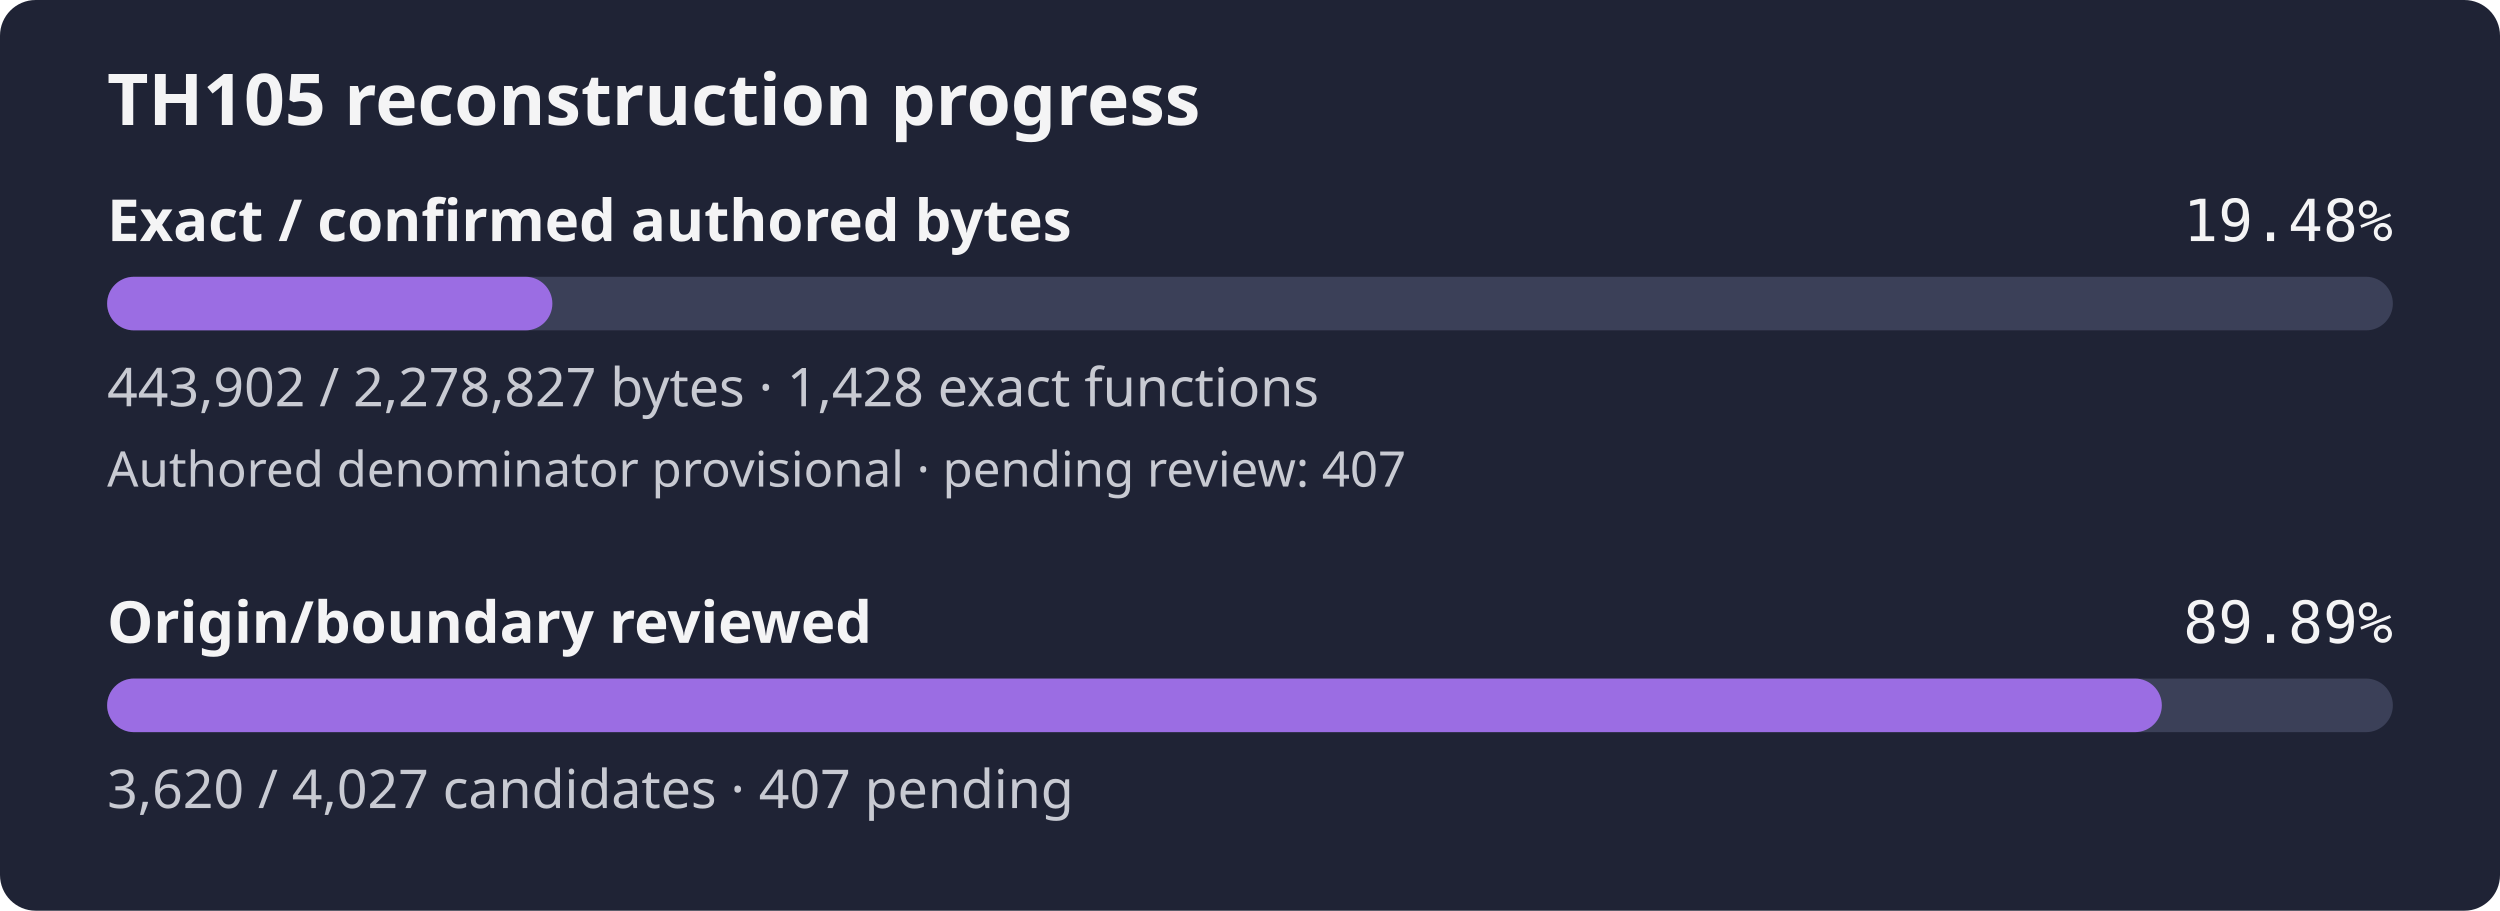
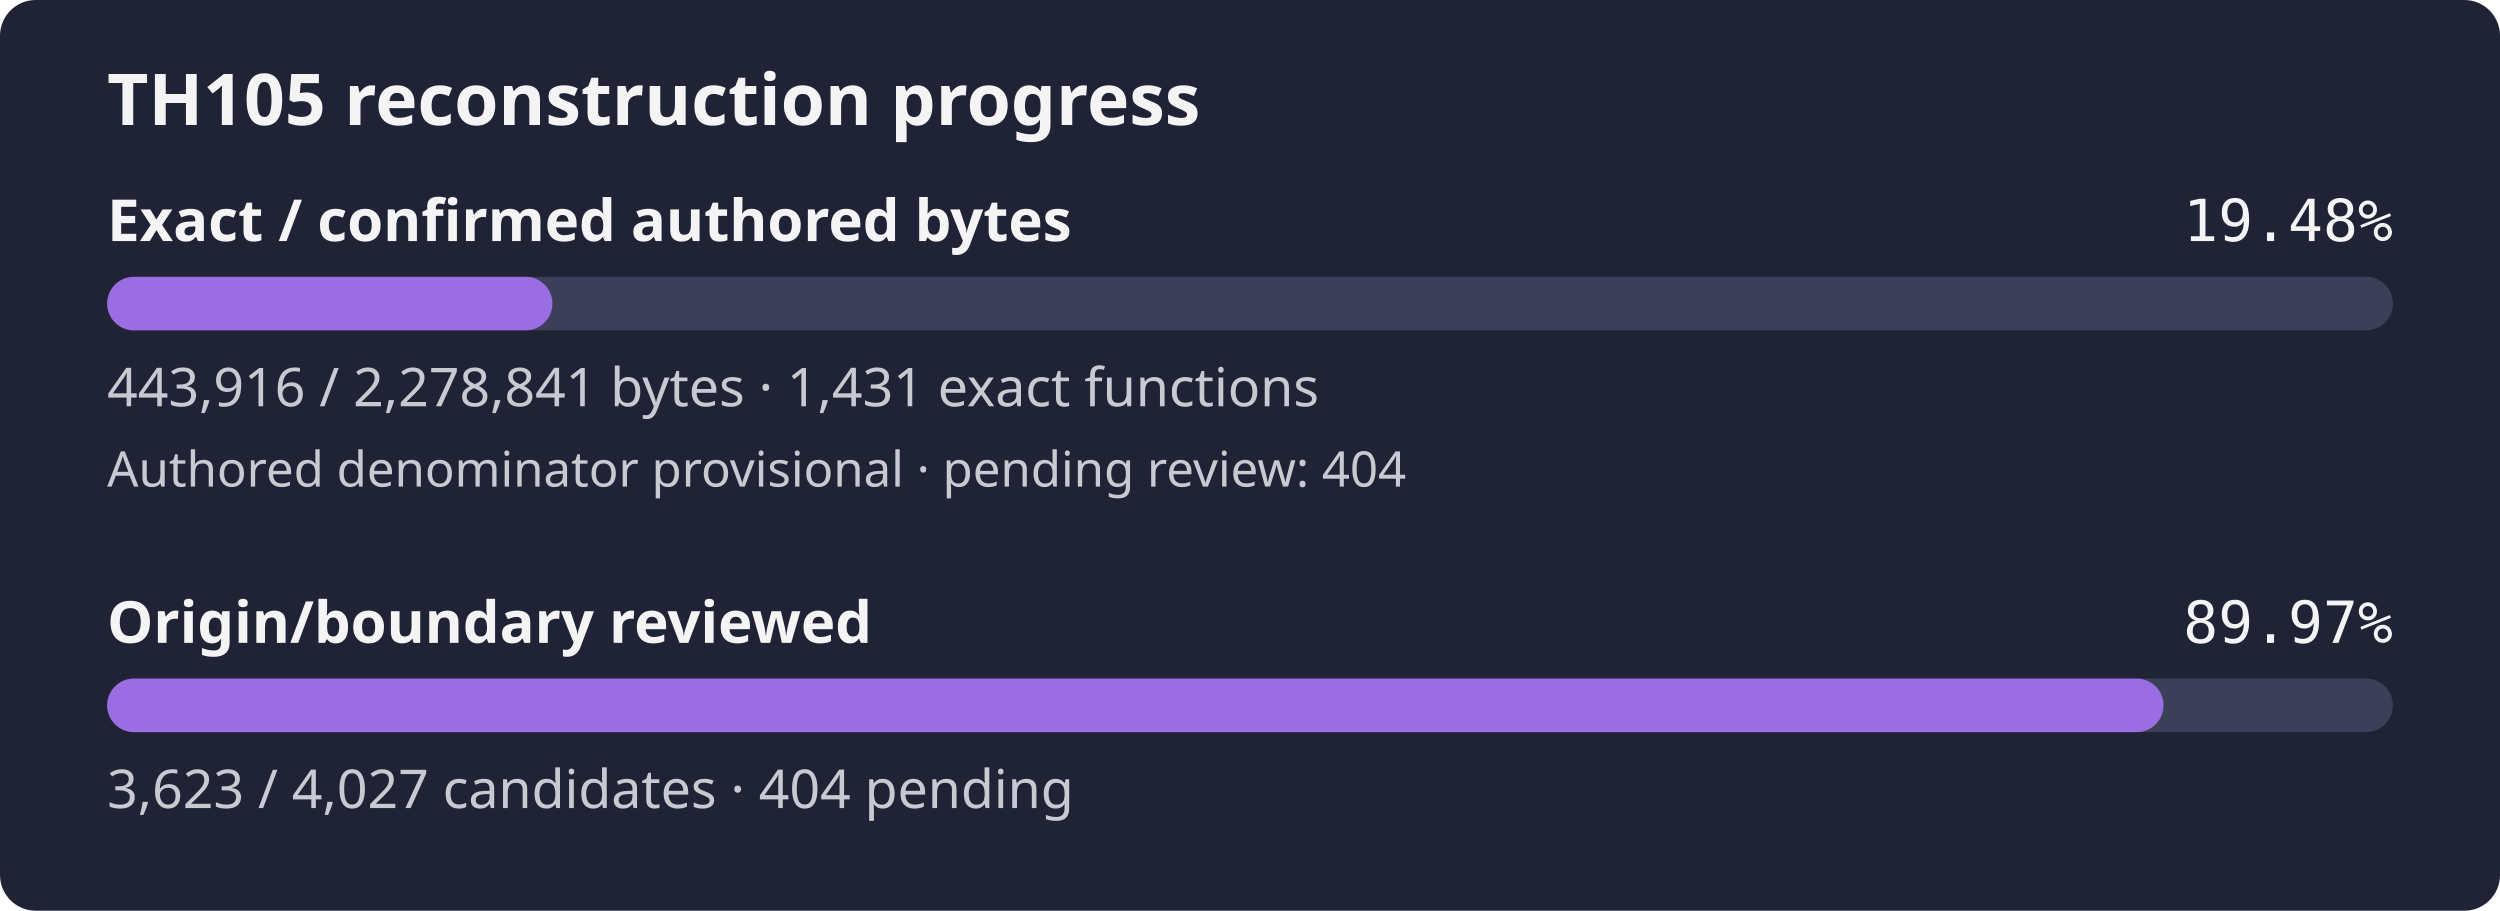
- <svg xmlns="http://www.w3.org/2000/svg" width="560" height="204" viewBox="0 0 560 204" role="img" aria-label="TH105 reconstruction progress: 19.48% of confirmed authored bytes exact; authored denominator provisional, origin review 89.89%">
+ <svg xmlns="http://www.w3.org/2000/svg" width="560" height="204" viewBox="0 0 560 204" role="img" aria-label="TH105 reconstruction progress: 19.48% of confirmed authored bytes exact; authored denominator provisional, origin review 89.97%">
  <rect width="560" height="204" rx="8" fill="#1f2335" />
  <text x="24" y="28" fill="#f4f4f5" font-family="sans-serif" font-size="16" font-weight="600">TH105 reconstruction progress</text>
  <text x="24" y="54" fill="#f4f4f5" font-family="sans-serif" font-size="13" font-weight="600">Exact / confirmed authored bytes</text>
  <text x="536" y="54" fill="#f4f4f5" text-anchor="end" font-family="monospace" font-size="13">19.48%</text>
  <rect id="exact-track" x="24" y="62" width="512" height="12" rx="6" fill="#3b4058" />
-   <rect id="exact-fill" x="24" y="62" width="99.73" height="12" rx="6" fill="#9b6de3" />
-   <text x="24" y="91" fill="#c8cad2" font-family="sans-serif" font-size="12">443,902 / 2,278,827 bytes · 1,428 exact functions</text>
-   <text x="24" y="109" fill="#c8cad2" font-family="sans-serif" font-size="11">Authored denominator provisional · pending review: 407</text>
+   <rect id="exact-fill" x="24" y="62" width="99.74" height="12" rx="6" fill="#9b6de3" />
+   <text x="24" y="91" fill="#c8cad2" font-family="sans-serif" font-size="12">443,916 / 2,278,841 bytes · 1,431 exact functions</text>
+   <text x="24" y="109" fill="#c8cad2" font-family="sans-serif" font-size="11">Authored denominator provisional · pending review: 404</text>
  <text x="24" y="144" fill="#f4f4f5" font-family="sans-serif" font-size="13" font-weight="600">Origin/boundary reviewed</text>
-   <text x="536" y="144" fill="#f4f4f5" text-anchor="end" font-family="monospace" font-size="13">89.89%</text>
+   <text x="536" y="144" fill="#f4f4f5" text-anchor="end" font-family="monospace" font-size="13">89.97%</text>
  <rect id="review-track" x="24" y="152" width="512" height="12" rx="6" fill="#3b4058" />
-   <rect id="review-fill" x="24" y="152" width="460.25" height="12" rx="6" fill="#9b6de3" />
-   <text x="24" y="181" fill="#c8cad2" font-family="sans-serif" font-size="12">3,620 / 4,027 candidates · 407 pending</text>
+   <rect id="review-fill" x="24" y="152" width="460.63" height="12" rx="6" fill="#9b6de3" />
+   <text x="24" y="181" fill="#c8cad2" font-family="sans-serif" font-size="12">3,623 / 4,027 candidates · 404 pending</text>
</svg>
